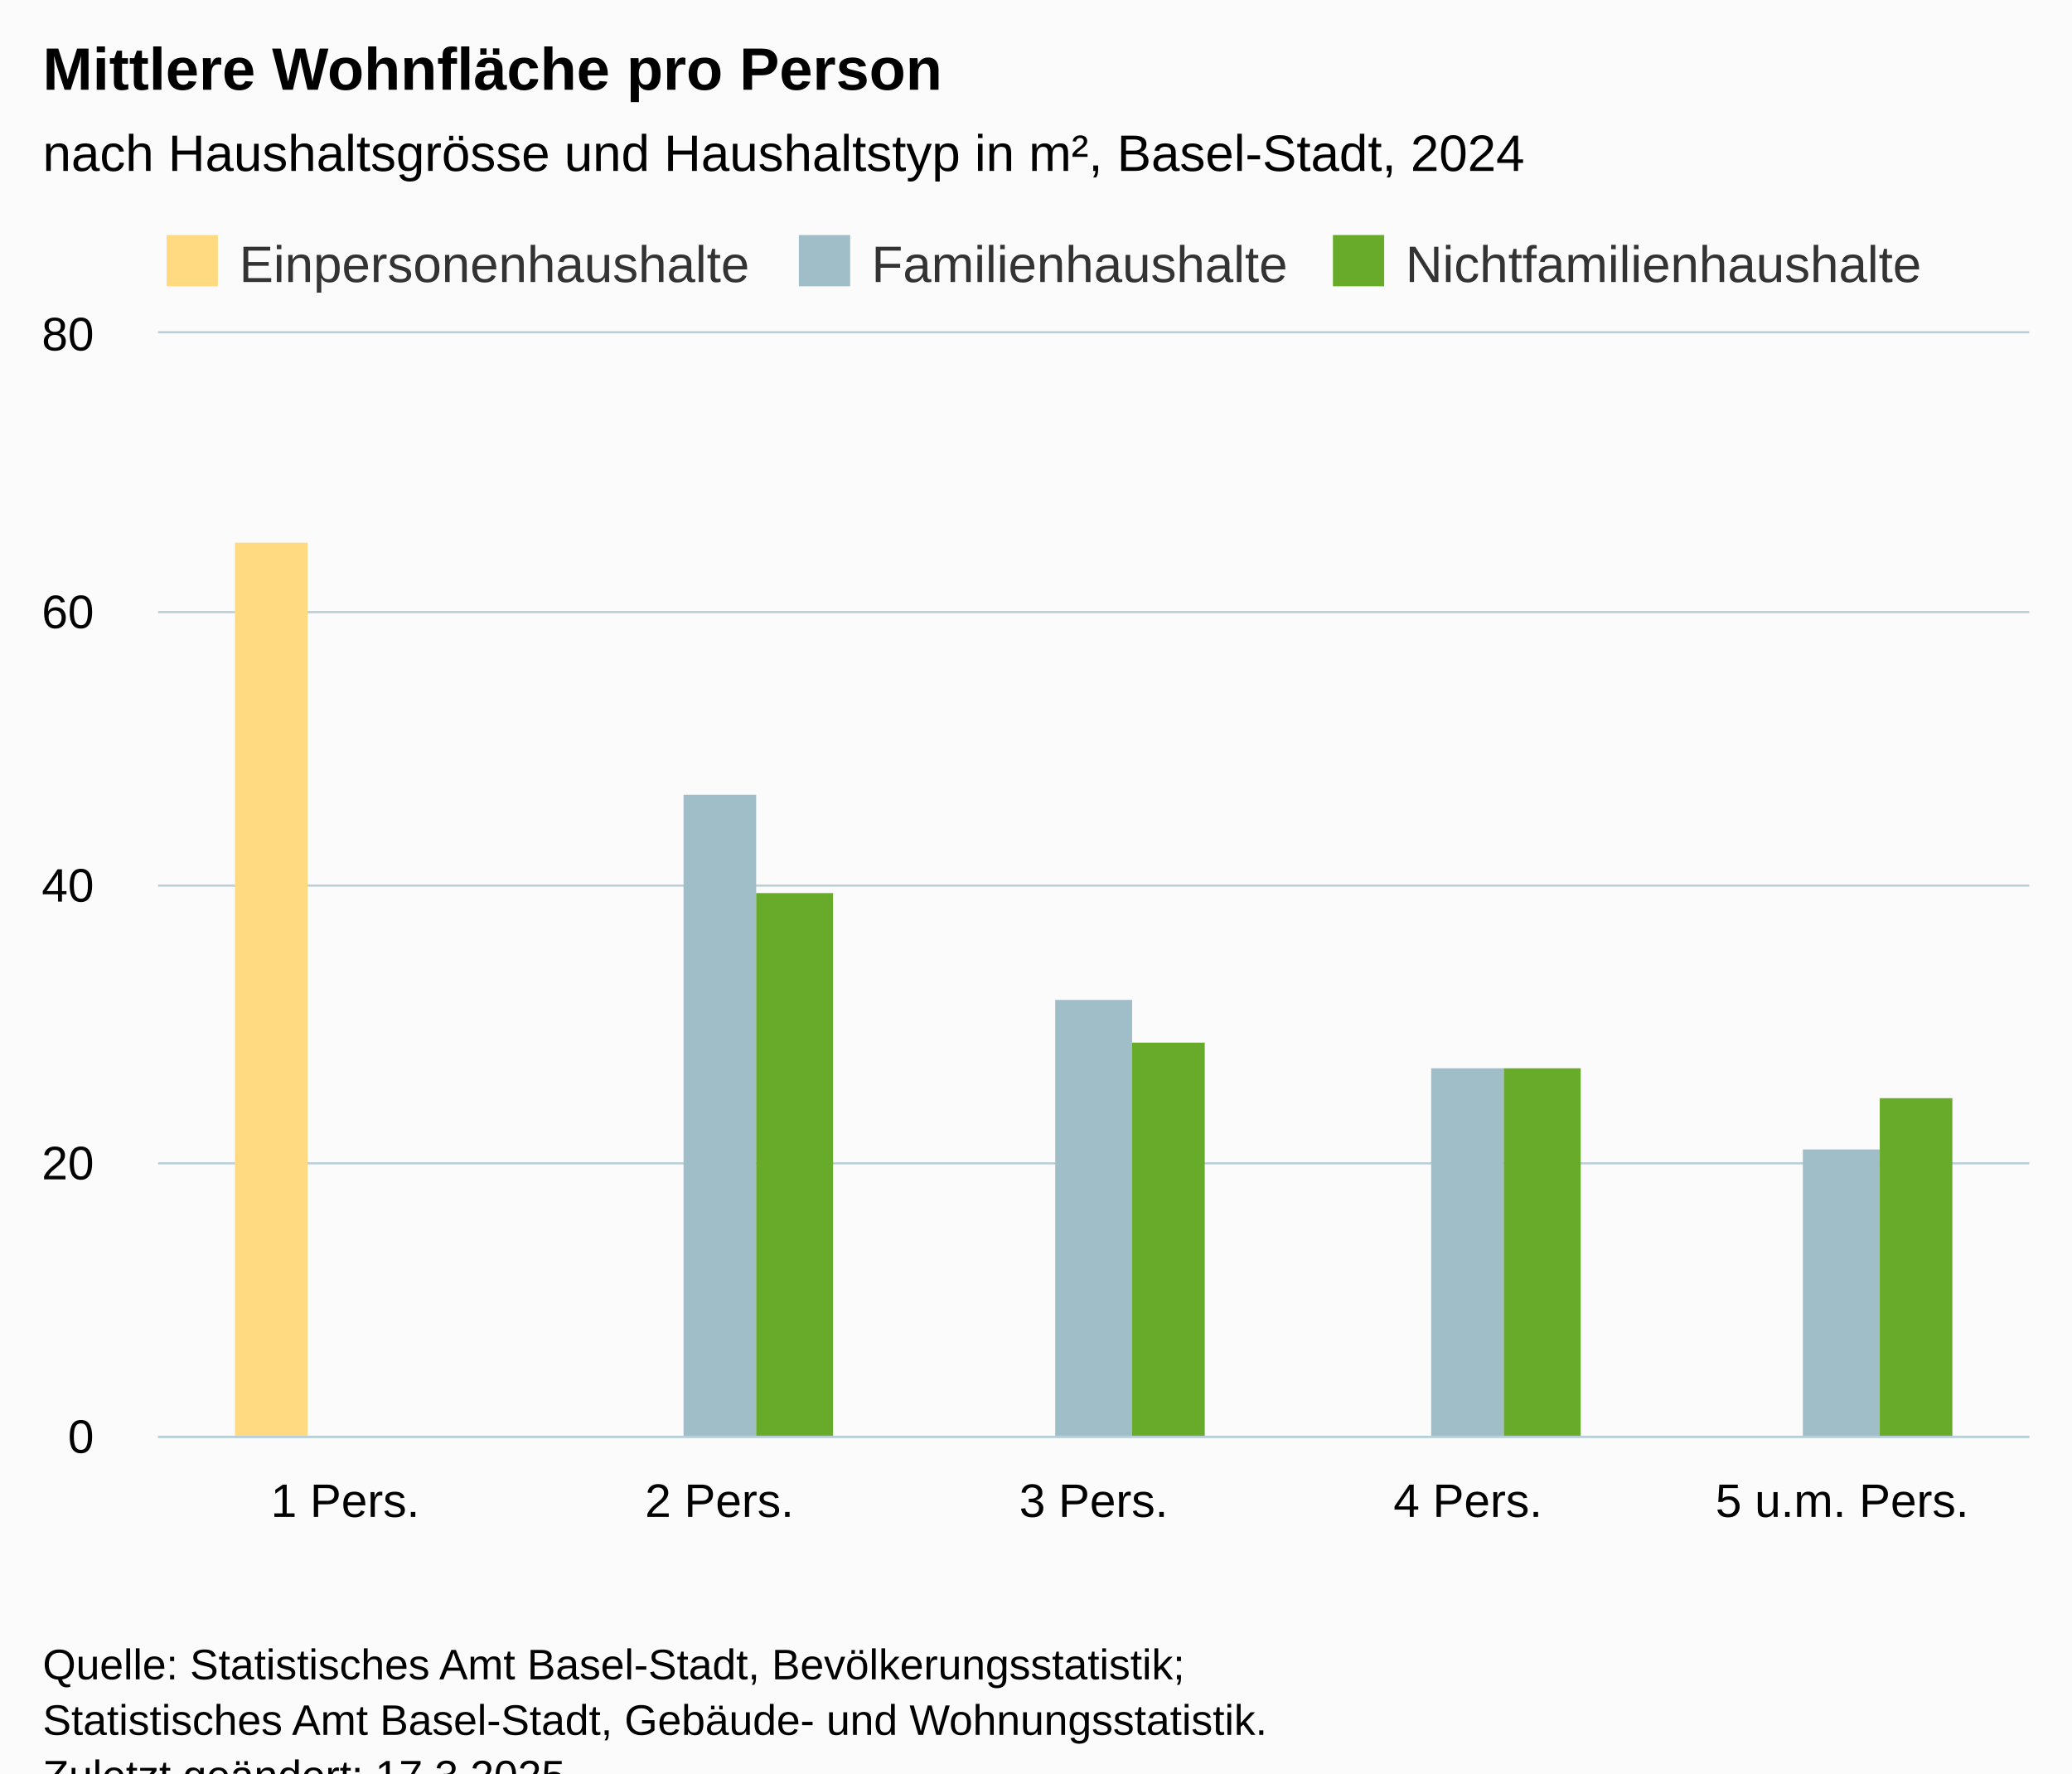
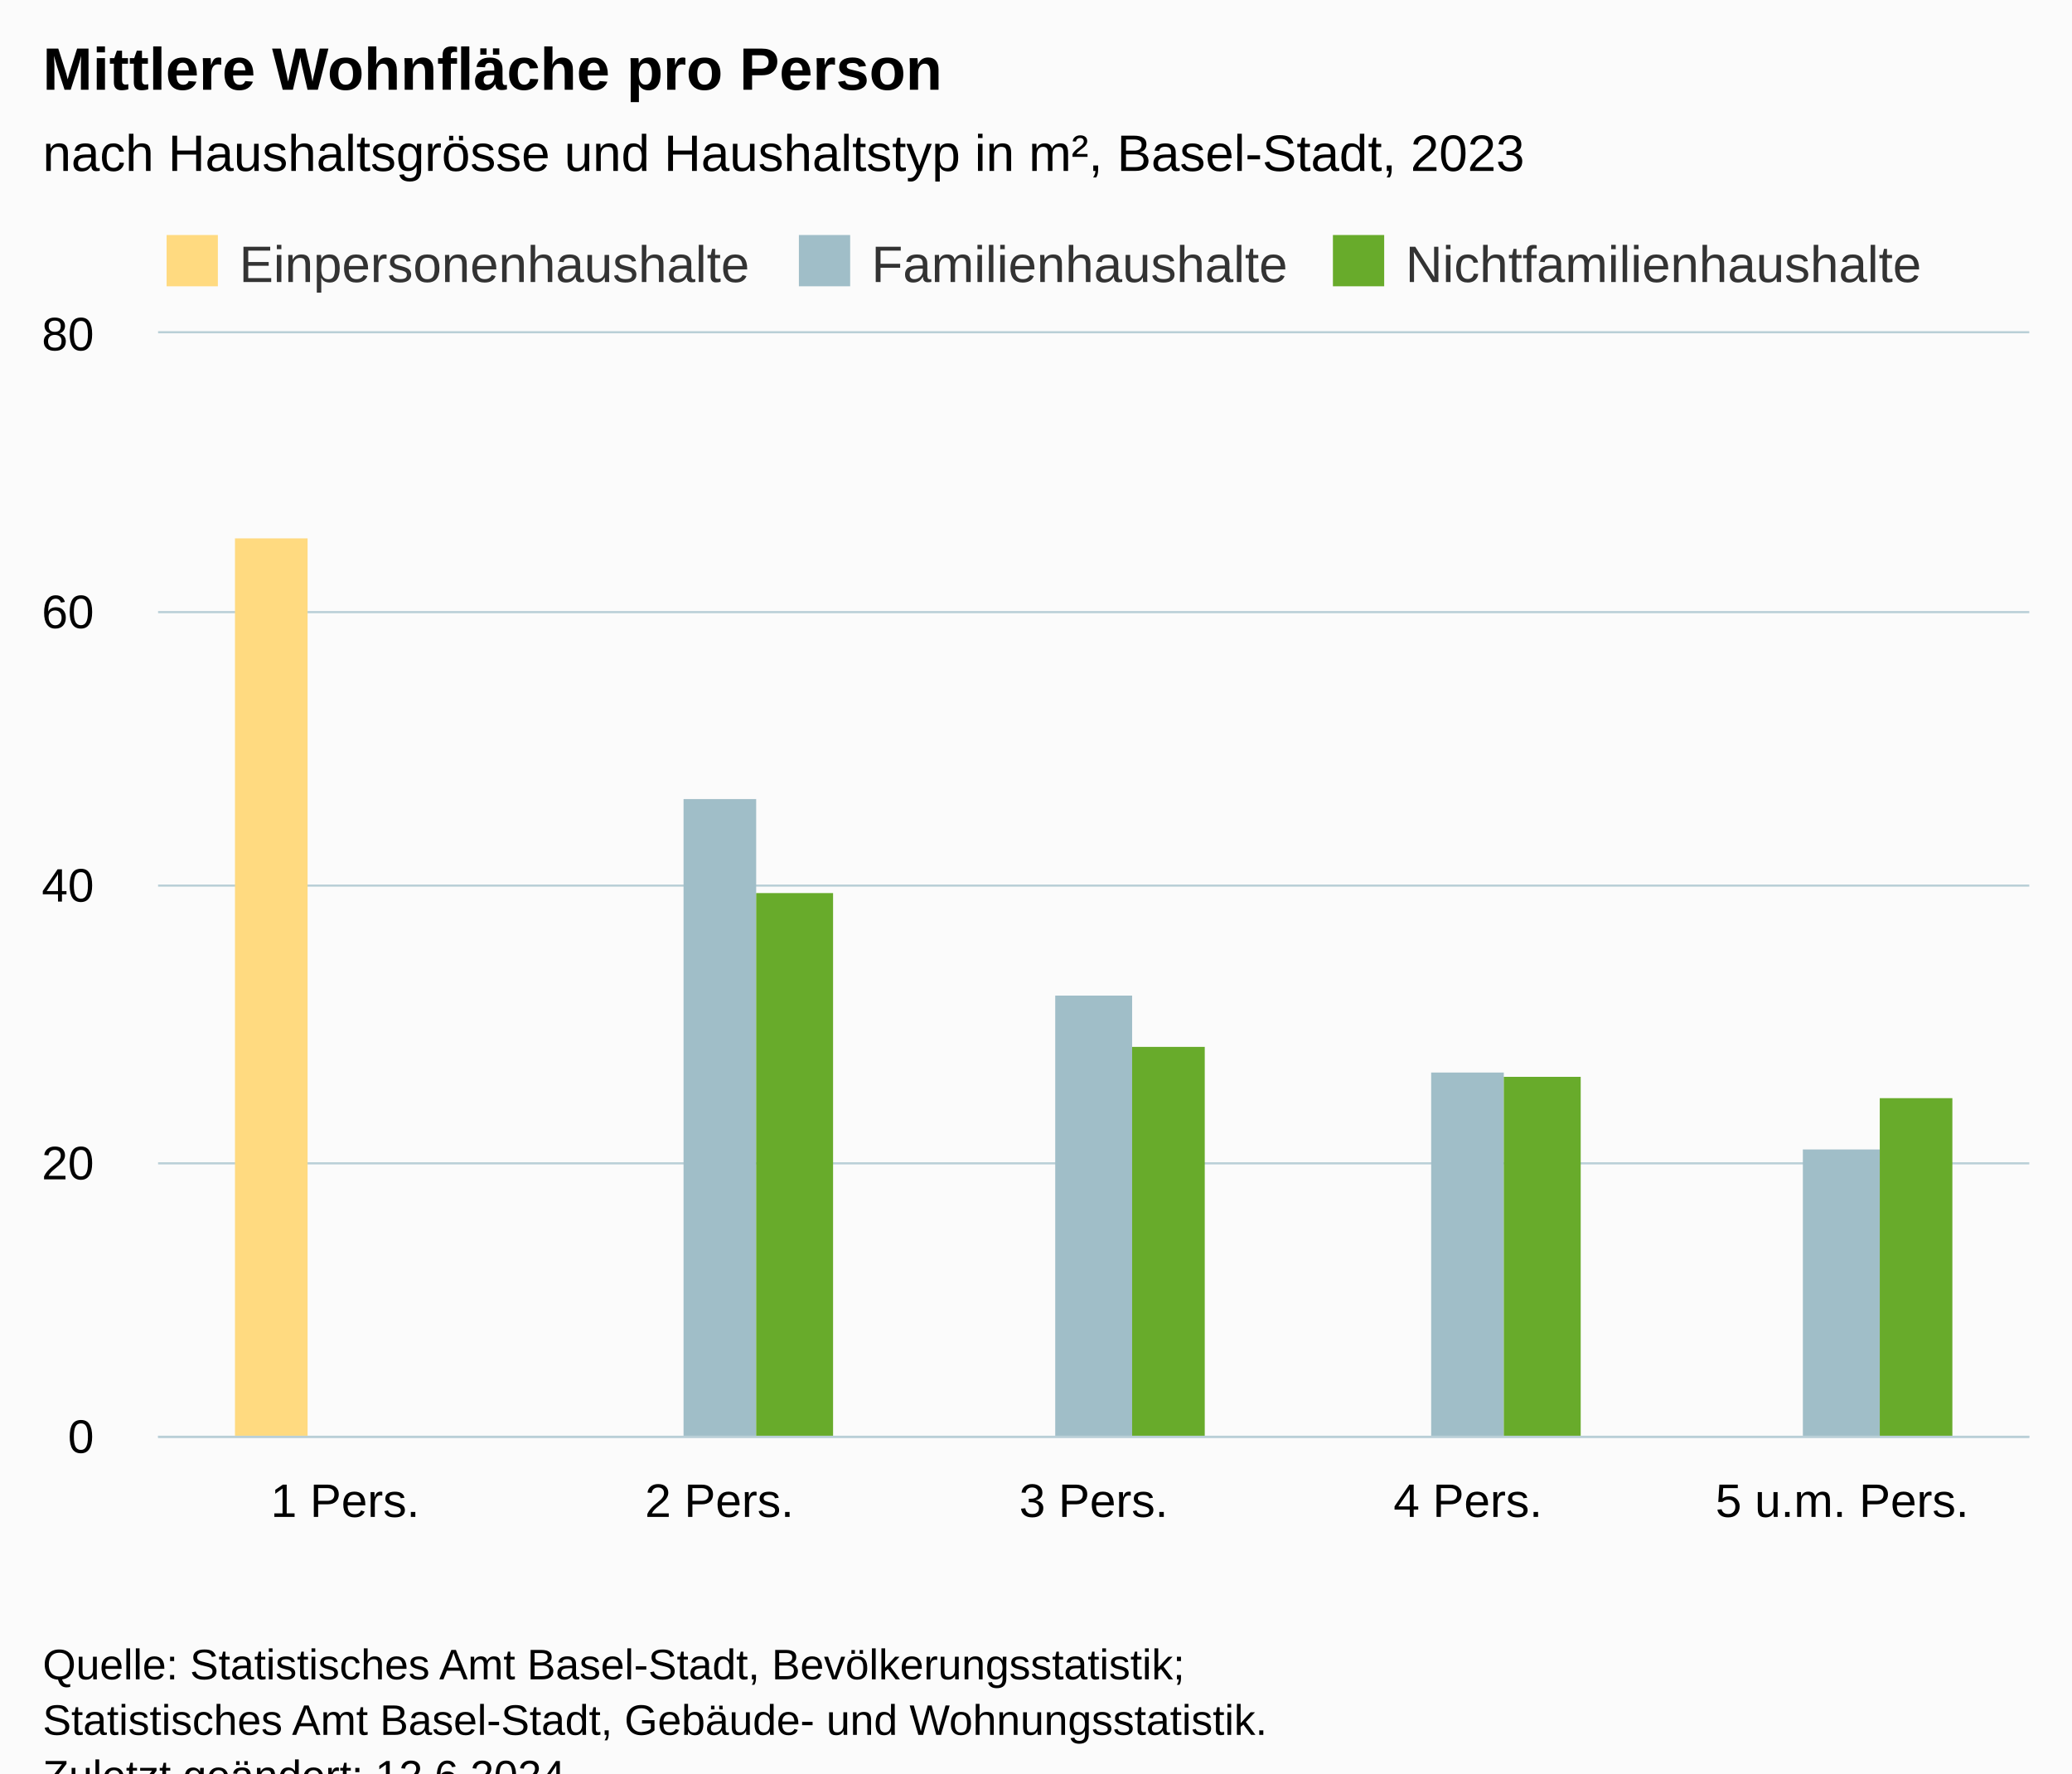
<svg xmlns="http://www.w3.org/2000/svg" version="1.1" class="highcharts-root" style="font-family:Arial;font-size:12px;" viewBox="0 0 485 415">
  <defs>
-     <clipPath id="highcharts-8h90sb8-22-">
+     <clipPath id="highcharts-4ate1n4-22-">
      <rect x="0" y="0" width="438" height="258" fill="none" />
    </clipPath>
-     <clipPath id="highcharts-8h90sb8-28-">
+     <clipPath id="highcharts-4ate1n4-28-">
      <rect x="0" y="0" width="438" height="258" fill="none" />
    </clipPath>
-     <clipPath id="highcharts-8h90sb8-39-">
+     <clipPath id="highcharts-4ate1n4-39-">
      <rect x="37" y="78" width="438" height="258" fill="none" />
    </clipPath>
  </defs>
  <rect fill="#fbfbfb" class="highcharts-background" x="0" y="0" width="485" height="428" rx="0" ry="0" />
  <rect fill="none" class="highcharts-plot-background" x="37" y="78" width="438" height="258" />
  <g class="highcharts-pane-group" data-z-index="0" />
  <g class="highcharts-grid highcharts-xaxis-grid" data-z-index="1">
    <path fill="none" data-z-index="1" class="highcharts-grid-line" d="M 124.5 78 L 124.5 336" opacity="1" />
    <path fill="none" data-z-index="1" class="highcharts-grid-line" d="M 211.5 78 L 211.5 336" opacity="1" />
    <path fill="none" data-z-index="1" class="highcharts-grid-line" d="M 299.5 78 L 299.5 336" opacity="1" />
    <path fill="none" data-z-index="1" class="highcharts-grid-line" d="M 386.5 78 L 386.5 336" opacity="1" />
    <path fill="none" data-z-index="1" class="highcharts-grid-line" d="M 474.5 78 L 474.5 336" opacity="1" />
    <path fill="none" data-z-index="1" class="highcharts-grid-line" d="M 36.5 78 L 36.5 336" opacity="1" />
  </g>
  <g class="highcharts-grid highcharts-yaxis-grid" data-z-index="1">
    <path fill="none" stroke="#B9CFD7" stroke-width="0.5" data-z-index="1" class="highcharts-grid-line" d="M 37 336.25 L 475 336.25" opacity="1" />
    <path fill="none" stroke="#B9CFD7" stroke-width="0.5" data-z-index="1" class="highcharts-grid-line" d="M 37 272.25 L 475 272.25" opacity="1" />
    <path fill="none" stroke="#B9CFD7" stroke-width="0.5" data-z-index="1" class="highcharts-grid-line" d="M 37 207.25 L 475 207.25" opacity="1" />
    <path fill="none" stroke="#B9CFD7" stroke-width="0.5" data-z-index="1" class="highcharts-grid-line" d="M 37 143.25 L 475 143.25" opacity="1" />
    <path fill="none" stroke="#B9CFD7" stroke-width="0.5" data-z-index="1" class="highcharts-grid-line" d="M 37 77.75 L 475 77.75" opacity="1" />
  </g>
  <rect fill="none" class="highcharts-plot-border" data-z-index="1" x="37" y="78" width="438" height="258" />
  <g class="highcharts-axis highcharts-xaxis" data-z-index="2">
    <path fill="none" class="highcharts-axis-line" stroke="#B9CFD7" stroke-width="0.5" data-z-index="7" d="M 37 336.25 L 475 336.25" />
  </g>
  <g class="highcharts-axis highcharts-yaxis" data-z-index="2">
    <path fill="none" class="highcharts-axis-line" data-z-index="7" d="M 37 78 L 37 336" />
  </g>
  <g class="highcharts-series-group" data-z-index="3">
-     <g class="highcharts-series highcharts-series-0 highcharts-column-series" data-z-index="0.1" opacity="1" transform="translate(37,78) scale(1 1)" clip-path="url(#highcharts-8h90sb8-28-)">
-       <rect x="18" y="49" width="17" height="210" fill="#FFDA80 " opacity="1" class="highcharts-point" />
+     <g class="highcharts-series highcharts-series-0 highcharts-column-series" data-z-index="0.1" opacity="1" transform="translate(37,78) scale(1 1)" clip-path="url(#highcharts-4ate1n4-28-)">
+       <rect x="18" y="48" width="17" height="211" fill="#FFDA80 " opacity="1" class="highcharts-point" />
    </g>
    <g class="highcharts-markers highcharts-series-0 highcharts-column-series" data-z-index="0.1" opacity="1" transform="translate(37,78) scale(1 1)" clip-path="none" />
-     <g class="highcharts-series highcharts-series-1 highcharts-column-series" data-z-index="0.1" opacity="1" transform="translate(37,78) scale(1 1)" clip-path="url(#highcharts-8h90sb8-28-)">
-       <rect x="123" y="108" width="17" height="151" fill="#A0BEC8" opacity="1" class="highcharts-point" />
-       <rect x="210" y="156" width="18" height="103" fill="#A0BEC8" opacity="1" class="highcharts-point" />
-       <rect x="298" y="172" width="17" height="87" fill="#A0BEC8" opacity="1" class="highcharts-point" />
+     <g class="highcharts-series highcharts-series-1 highcharts-column-series" data-z-index="0.1" opacity="1" transform="translate(37,78) scale(1 1)" clip-path="url(#highcharts-4ate1n4-28-)">
+       <rect x="123" y="109" width="17" height="150" fill="#A0BEC8" opacity="1" class="highcharts-point" />
+       <rect x="210" y="155" width="18" height="104" fill="#A0BEC8" opacity="1" class="highcharts-point" />
+       <rect x="298" y="173" width="17" height="86" fill="#A0BEC8" opacity="1" class="highcharts-point" />
      <rect x="385" y="191" width="18" height="68" fill="#A0BEC8" opacity="1" class="highcharts-point" />
    </g>
    <g class="highcharts-markers highcharts-series-1 highcharts-column-series" data-z-index="0.1" opacity="1" transform="translate(37,78) scale(1 1)" clip-path="none" />
-     <g class="highcharts-series highcharts-series-2 highcharts-column-series" data-z-index="0.1" opacity="1" transform="translate(37,78) scale(1 1)" clip-path="url(#highcharts-8h90sb8-28-)">
+     <g class="highcharts-series highcharts-series-2 highcharts-column-series" data-z-index="0.1" opacity="1" transform="translate(37,78) scale(1 1)" clip-path="url(#highcharts-4ate1n4-28-)">
      <rect x="140" y="131" width="18" height="128" fill="#68AB2B" opacity="1" class="highcharts-point" />
-       <rect x="228" y="166" width="17" height="93" fill="#68AB2B" opacity="1" class="highcharts-point" />
-       <rect x="315" y="172" width="18" height="87" fill="#68AB2B" opacity="1" class="highcharts-point" />
+       <rect x="228" y="167" width="17" height="92" fill="#68AB2B" opacity="1" class="highcharts-point" />
+       <rect x="315" y="174" width="18" height="85" fill="#68AB2B" opacity="1" class="highcharts-point" />
      <rect x="403" y="179" width="17" height="80" fill="#68AB2B" opacity="1" class="highcharts-point" />
    </g>
    <g class="highcharts-markers highcharts-series-2 highcharts-column-series" data-z-index="0.1" opacity="1" transform="translate(37,78) scale(1 1)" clip-path="none" />
  </g>
  <text x="10" text-anchor="start" class="highcharts-title" data-z-index="4" style="color:#000000;font-size:14px;font-weight:bold;fill:#000000;" y="21">
    <tspan>Mittlere Wohnfläche pro Person</tspan>
  </text>
  <text x="10" text-anchor="start" class="highcharts-subtitle" data-z-index="4" style="color:#000000;font-size:12px;font-weight:normal;fill:#000000;" y="40">
-     <tspan>nach Haushaltsgrösse und Haushaltstyp in m², Basel-Stadt, 2024</tspan>
+     <tspan>nach Haushaltsgrösse und Haushaltstyp in m², Basel-Stadt, 2023</tspan>
  </text>
  <text x="10" text-anchor="start" class="highcharts-caption" data-z-index="4" style="color:#666666;fill:#666666;" y="370" />
  <g class="highcharts-legend" data-z-index="7" transform="translate(37,56)">
    <rect fill="none" class="highcharts-legend-box" rx="0" ry="0" x="0" y="0" width="419" height="10" visibility="visible" />
    <g data-z-index="1">
      <g>
        <g class="highcharts-legend-item highcharts-column-series highcharts-color-undefined highcharts-series-0" data-z-index="1" transform="translate(0,-5)">
          <text x="19" style="color:#333333;cursor:pointer;font-size:12px;font-weight:normal;fill:#333333;" text-anchor="start" data-z-index="2" y="15">
            <tspan>Einpersonenhaushalte</tspan>
          </text>
          <rect x="2" y="4" width="12" height="12" fill="#FFDA80 " class="highcharts-point" data-z-index="3" />
        </g>
        <g class="highcharts-legend-item highcharts-column-series highcharts-color-undefined highcharts-series-1" data-z-index="1" transform="translate(148,-5)">
          <text x="19" y="15" style="color:#333333;cursor:pointer;font-size:12px;font-weight:normal;fill:#333333;" text-anchor="start" data-z-index="2">
            <tspan>Familienhaushalte</tspan>
          </text>
          <rect x="2" y="4" width="12" height="12" fill="#A0BEC8" class="highcharts-point" data-z-index="3" />
        </g>
        <g class="highcharts-legend-item highcharts-column-series highcharts-color-undefined highcharts-series-2" data-z-index="1" transform="translate(273,-5)">
          <text x="19" y="15" style="color:#333333;cursor:pointer;font-size:12px;font-weight:normal;fill:#333333;" text-anchor="start" data-z-index="2">
            <tspan>Nichtfamilienhaushalte</tspan>
          </text>
          <rect x="2" y="4" width="12" height="12" fill="#68AB2B" class="highcharts-point" data-z-index="3" />
        </g>
      </g>
    </g>
  </g>
  <g class="highcharts-axis-labels highcharts-xaxis-labels" data-z-index="7">
    <text x="80.8" style="color:#000000;cursor:default;font-size:11px;fill:#000000;" text-anchor="middle" transform="translate(0,0)" y="355" opacity="1">
      <tspan>1 Pers.</tspan>
    </text>
    <text x="168.4" style="color:#000000;cursor:default;font-size:11px;fill:#000000;" text-anchor="middle" transform="translate(0,0)" y="355" opacity="1">
      <tspan>2 Pers.</tspan>
    </text>
    <text x="256" style="color:#000000;cursor:default;font-size:11px;fill:#000000;" text-anchor="middle" transform="translate(0,0)" y="355" opacity="1">
      <tspan>3 Pers.</tspan>
    </text>
    <text x="343.6" style="color:#000000;cursor:default;font-size:11px;fill:#000000;" text-anchor="middle" transform="translate(0,0)" y="355" opacity="1">
      <tspan>4 Pers.</tspan>
    </text>
    <text x="431.2" style="color:#000000;cursor:default;font-size:11px;fill:#000000;" text-anchor="middle" transform="translate(0,0)" y="355" opacity="1">
      <tspan>5 u.m. Pers.</tspan>
    </text>
  </g>
  <g class="highcharts-axis-labels highcharts-yaxis-labels" data-z-index="7">
    <text x="22" style="color:#000000;cursor:default;font-size:11px;fill:#000000;" text-anchor="end" transform="translate(0,0)" y="340" opacity="1">0</text>
    <text x="22" style="color:#000000;cursor:default;font-size:11px;fill:#000000;" text-anchor="end" transform="translate(0,0)" y="276" opacity="1">20</text>
    <text x="22" style="color:#000000;cursor:default;font-size:11px;fill:#000000;" text-anchor="end" transform="translate(0,0)" y="211" opacity="1">40</text>
    <text x="22" style="color:#000000;cursor:default;font-size:11px;fill:#000000;" text-anchor="end" transform="translate(0,0)" y="147" opacity="1">60</text>
    <text x="22" style="color:#000000;cursor:default;font-size:11px;fill:#000000;" text-anchor="end" transform="translate(0,0)" y="82" opacity="1">80</text>
  </g>
  <text x="10" class="highcharts-credits" text-anchor="start" data-z-index="8" style="cursor:default;color:#000000;font-size:10px;fill:#000000;" y="393">
    <tspan>Quelle: Statistisches Amt Basel-Stadt, Bevölkerungsstatistik;</tspan>
    <tspan x="10" dy="13">Statistisches Amt Basel-Stadt, Gebäude- und Wohnungsstatistik.</tspan>
-     <tspan x="10" dy="13">Zuletzt geändert: 17.3.2025</tspan>
+     <tspan x="10" dy="13">Zuletzt geändert: 12.6.2024</tspan>
  </text>
-   <g class="highcharts-control-points" data-z-index="99" clip-path="url(#highcharts-8h90sb8-39-)" />
+   <g class="highcharts-control-points" data-z-index="99" clip-path="url(#highcharts-4ate1n4-39-)" />
</svg>
